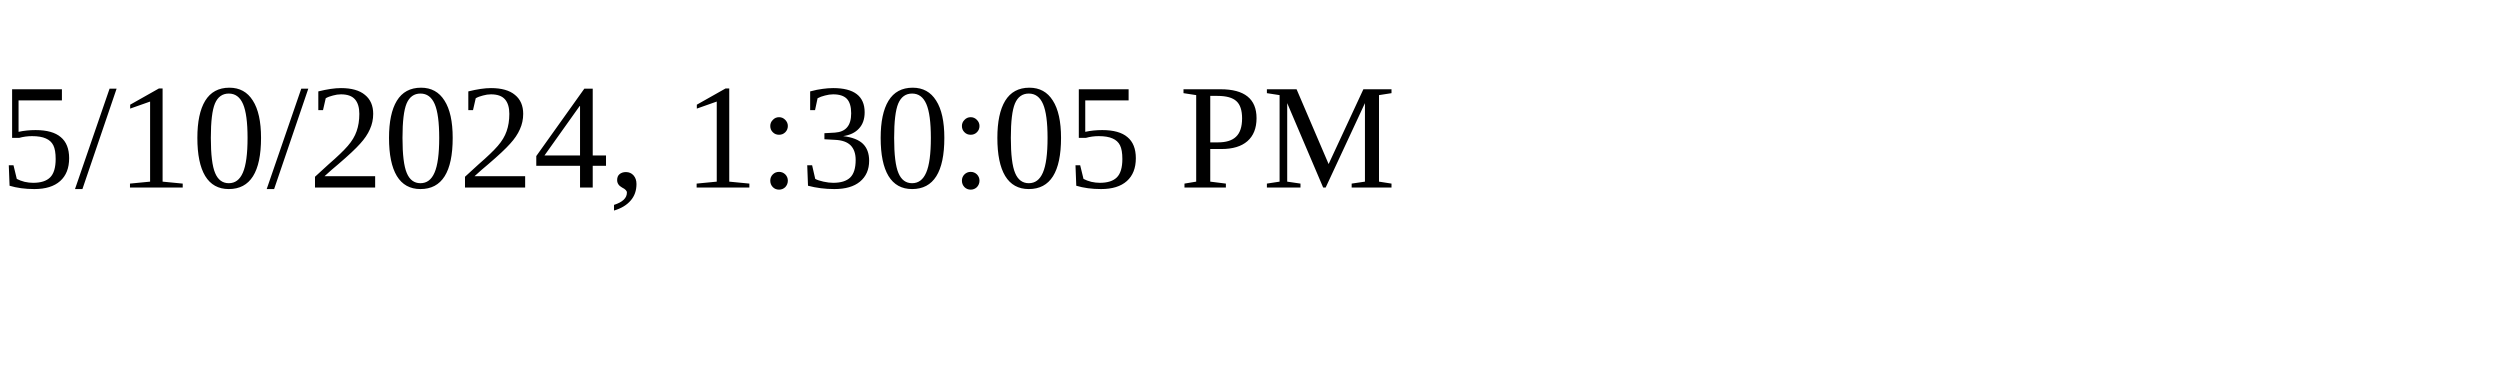
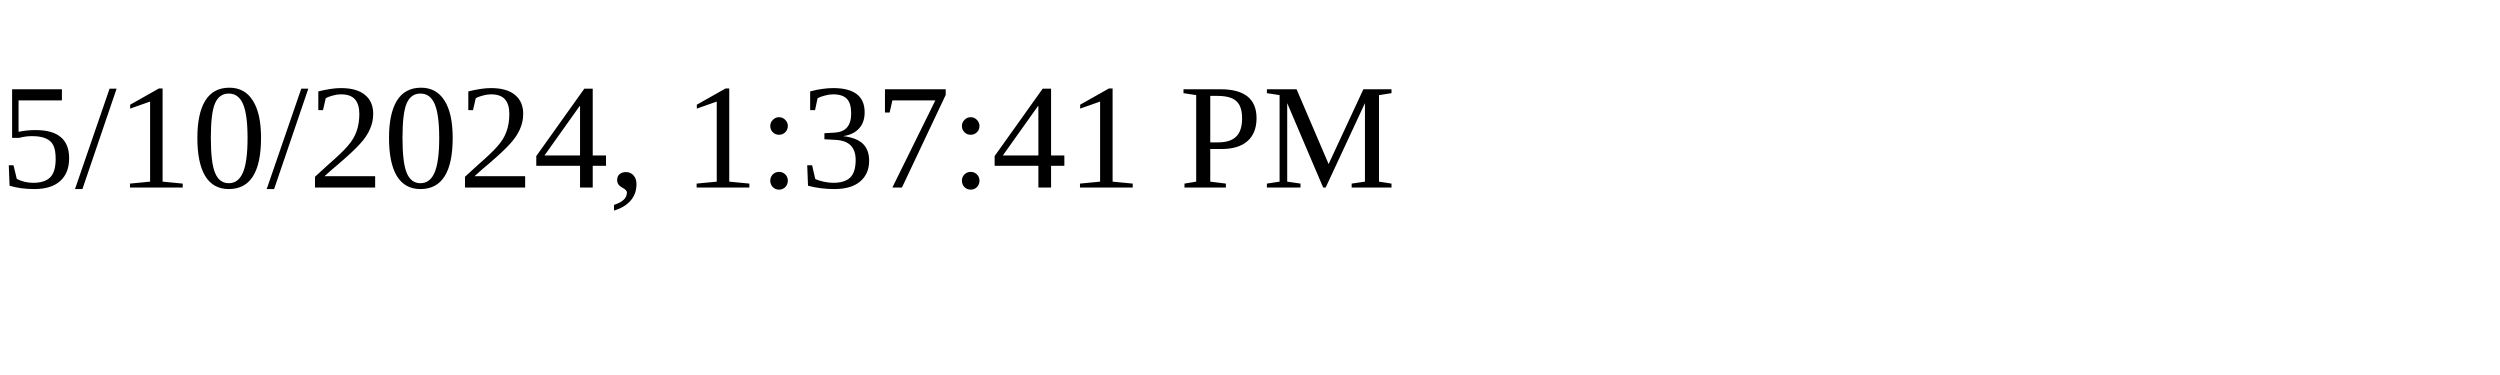
<svg xmlns="http://www.w3.org/2000/svg" height="30" width="200">
-   <text x="0" y="15">5/10/2024, 1:30:05 PM</text>
+   <text x="0" y="15">5/10/2024, 1:37:41 PM</text>
</svg>
